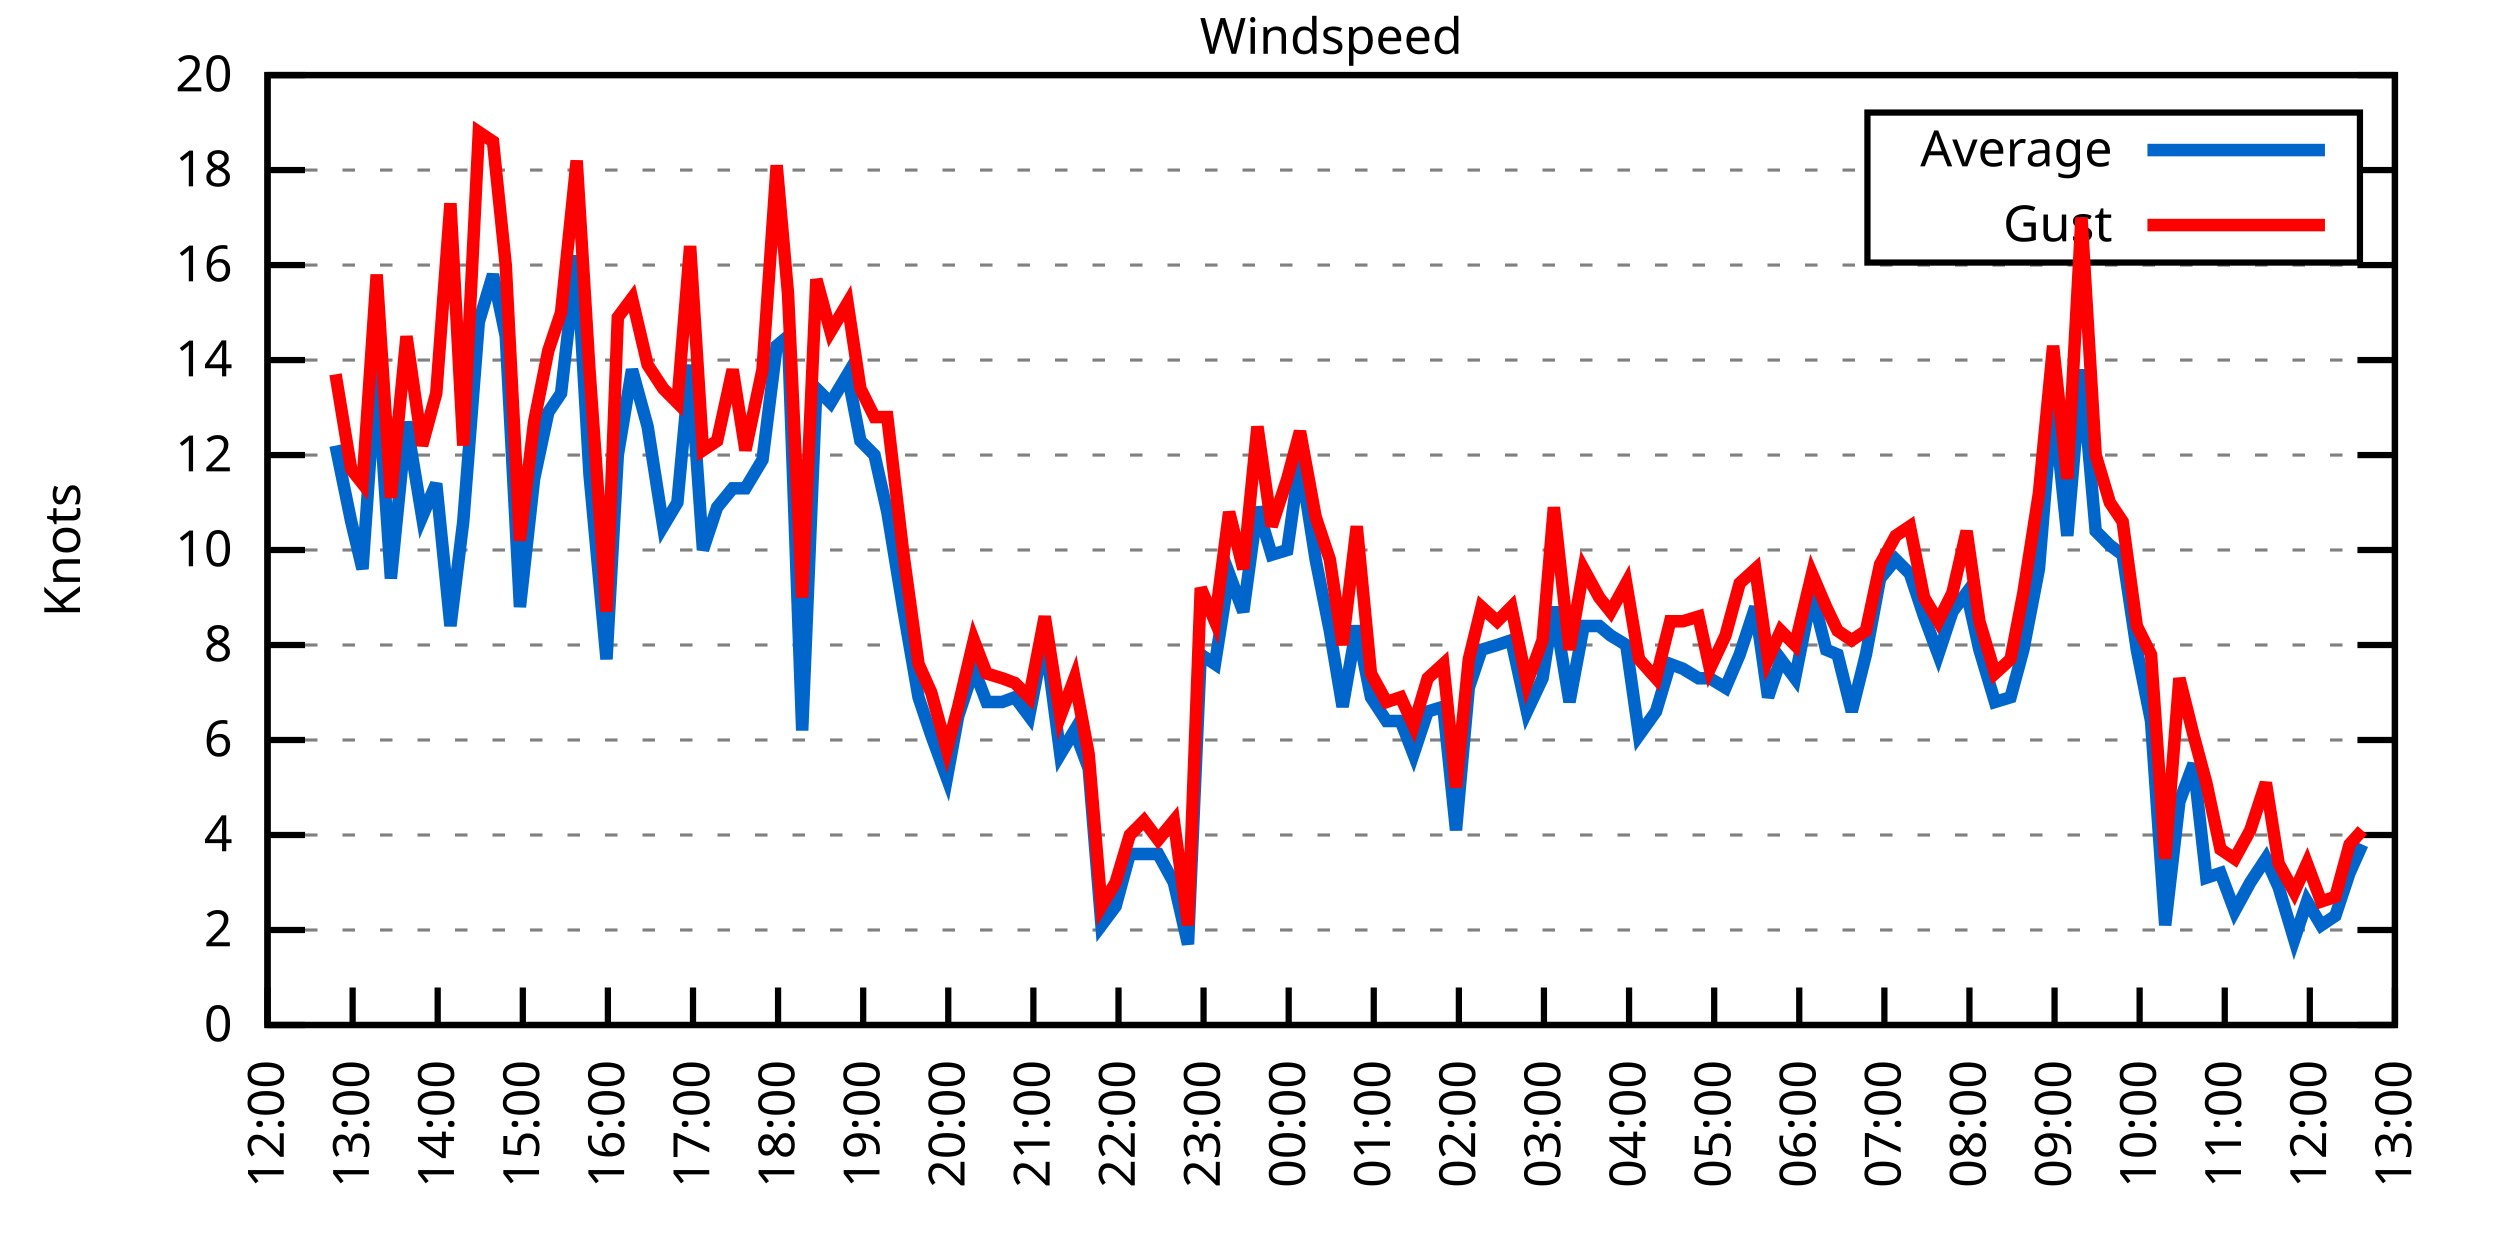
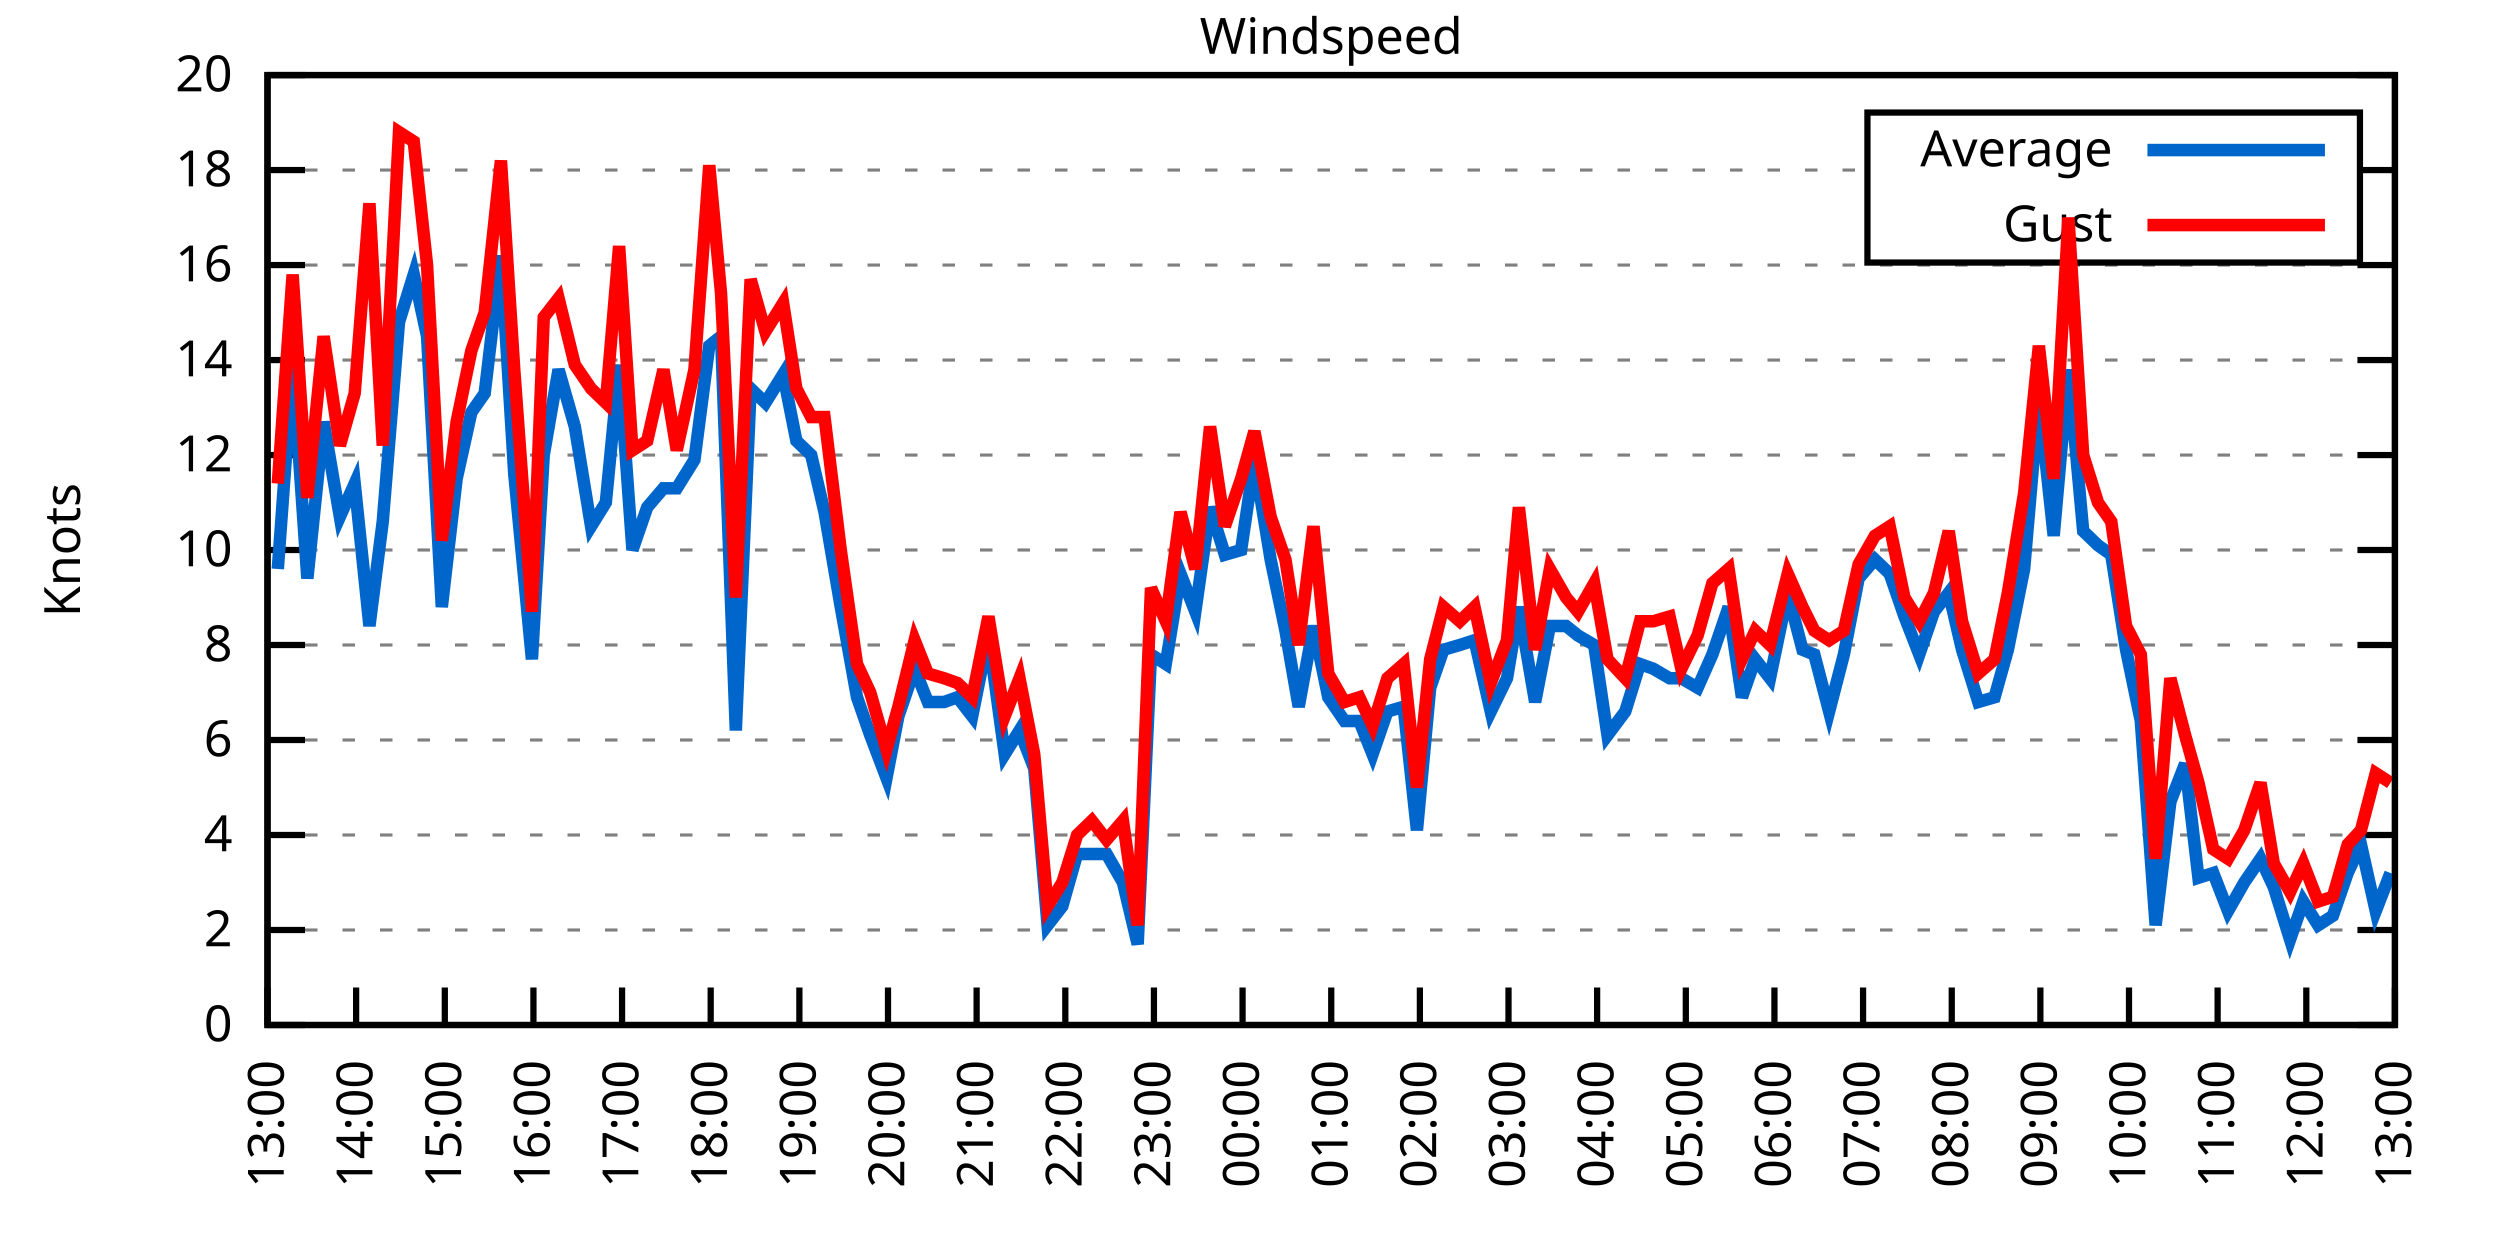
<svg xmlns="http://www.w3.org/2000/svg" xmlns:xlink="http://www.w3.org/1999/xlink" width="400" height="200" viewBox="0 0 400 200">
  <g id="gnuplot_canvas">
    <rect x="0" y="0" width="400" height="200" fill="none" />
    <defs>
      <circle id="gpDot" r="0.5" stroke-width="0.5" stroke="currentColor" />
      <path id="gpPt0" stroke-width="0.333" stroke="currentColor" d="M-1,0 h2 M0,-1 v2" />
      <path id="gpPt1" stroke-width="0.333" stroke="currentColor" d="M-1,-1 L1,1 M1,-1 L-1,1" />
      <path id="gpPt2" stroke-width="0.333" stroke="currentColor" d="M-1,0 L1,0 M0,-1 L0,1 M-1,-1 L1,1 M-1,1 L1,-1" />
      <rect id="gpPt3" stroke-width="0.333" stroke="currentColor" x="-1" y="-1" width="2" height="2" />
      <rect id="gpPt4" stroke-width="0.333" stroke="currentColor" fill="currentColor" x="-1" y="-1" width="2" height="2" />
      <circle id="gpPt5" stroke-width="0.333" stroke="currentColor" cx="0" cy="0" r="1" />
      <use xlink:href="#gpPt5" id="gpPt6" fill="currentColor" stroke="none" />
      <path id="gpPt7" stroke-width="0.333" stroke="currentColor" d="M0,-1.33 L-1.33,0.67 L1.33,0.67 z" />
      <use xlink:href="#gpPt7" id="gpPt8" fill="currentColor" stroke="none" />
      <use xlink:href="#gpPt7" id="gpPt9" stroke="currentColor" transform="rotate(180)" />
      <use xlink:href="#gpPt9" id="gpPt10" fill="currentColor" stroke="none" />
      <use xlink:href="#gpPt3" id="gpPt11" stroke="currentColor" transform="rotate(45)" />
      <use xlink:href="#gpPt11" id="gpPt12" fill="currentColor" stroke="none" />
      <path id="gpPt13" stroke-width="0.333" stroke="currentColor" d="M0,1.330 L1.265,0.411 L0.782,-1.067 L-0.782,-1.076 L-1.265,0.411 z" />
      <use xlink:href="#gpPt13" id="gpPt14" fill="currentColor" stroke="none" />
      <filter id="textbox" filterUnits="objectBoundingBox" x="0" y="0" height="1" width="1">
        <feFlood flood-color="white" flood-opacity="1" result="bgnd" />
        <feComposite in="SourceGraphic" in2="bgnd" operator="atop" />
      </filter>
      <filter id="greybox" filterUnits="objectBoundingBox" x="0" y="0" height="1" width="1">
        <feFlood flood-color="lightgrey" flood-opacity="1" result="grey" />
        <feComposite in="SourceGraphic" in2="grey" operator="atop" />
      </filter>
    </defs>
    <g fill="none" color="white" stroke="currentColor" stroke-width="1.00" stroke-linecap="butt" stroke-linejoin="miter">
</g>
    <g fill="none" color="black" stroke="currentColor" stroke-width="1.00" stroke-linecap="butt" stroke-linejoin="miter">
      <g stroke="none" shape-rendering="crispEdges">
        <polygon fill="rgb(255, 255, 255)" points="42.80,164.00 383.18,164.00 383.18,12.02 42.80,12.02 " />
      </g>
    </g>
    <g fill="none" color="black" stroke="currentColor" stroke-width="1.00" stroke-linecap="butt" stroke-linejoin="miter">
</g>
    <g fill="none" color="black" stroke="black" stroke-width="0.50" stroke-linecap="butt" stroke-linejoin="miter">
</g>
    <g fill="none" color="gray" stroke="currentColor" stroke-width="0.50" stroke-linecap="butt" stroke-linejoin="miter">
      <path stroke="gray" stroke-dasharray="2,4" class="gridline" d="M42.80,164.00 L383.19,164.00  " />
    </g>
    <g fill="none" color="gray" stroke="gray" stroke-width="1.00" stroke-linecap="butt" stroke-linejoin="miter">
</g>
    <g fill="none" color="black" stroke="currentColor" stroke-width="1.00" stroke-linecap="butt" stroke-linejoin="miter">
      <path stroke="black" d="M42.80,164.00 L48.80,164.00 M383.19,164.00 L377.19,164.00  " />
      <g transform="translate(37.20,166.60)" stroke="none" fill="black" font-family="Sans" font-size="8.00" text-anchor="end">
        <text>
          <tspan font-family="Sans"> 0</tspan>
        </text>
      </g>
    </g>
    <g fill="none" color="black" stroke="currentColor" stroke-width="1.00" stroke-linecap="butt" stroke-linejoin="miter">
</g>
    <g fill="none" color="black" stroke="black" stroke-width="0.50" stroke-linecap="butt" stroke-linejoin="miter">
</g>
    <g fill="none" color="gray" stroke="currentColor" stroke-width="0.50" stroke-linecap="butt" stroke-linejoin="miter">
      <path stroke="gray" stroke-dasharray="2,4" class="gridline" d="M42.80,148.80 L383.19,148.80  " />
    </g>
    <g fill="none" color="gray" stroke="gray" stroke-width="1.00" stroke-linecap="butt" stroke-linejoin="miter">
</g>
    <g fill="none" color="black" stroke="currentColor" stroke-width="1.00" stroke-linecap="butt" stroke-linejoin="miter">
      <path stroke="black" d="M42.80,148.80 L48.80,148.80 M383.19,148.80 L377.19,148.80  " />
      <g transform="translate(37.20,151.40)" stroke="none" fill="black" font-family="Sans" font-size="8.00" text-anchor="end">
        <text>
          <tspan font-family="Sans"> 2</tspan>
        </text>
      </g>
    </g>
    <g fill="none" color="black" stroke="currentColor" stroke-width="1.00" stroke-linecap="butt" stroke-linejoin="miter">
</g>
    <g fill="none" color="black" stroke="black" stroke-width="0.50" stroke-linecap="butt" stroke-linejoin="miter">
</g>
    <g fill="none" color="gray" stroke="currentColor" stroke-width="0.50" stroke-linecap="butt" stroke-linejoin="miter">
      <path stroke="gray" stroke-dasharray="2,4" class="gridline" d="M42.80,133.60 L383.19,133.60  " />
    </g>
    <g fill="none" color="gray" stroke="gray" stroke-width="1.00" stroke-linecap="butt" stroke-linejoin="miter">
</g>
    <g fill="none" color="black" stroke="currentColor" stroke-width="1.00" stroke-linecap="butt" stroke-linejoin="miter">
      <path stroke="black" d="M42.80,133.60 L48.80,133.60 M383.19,133.60 L377.19,133.60  " />
      <g transform="translate(37.20,136.20)" stroke="none" fill="black" font-family="Sans" font-size="8.00" text-anchor="end">
        <text>
          <tspan font-family="Sans"> 4</tspan>
        </text>
      </g>
    </g>
    <g fill="none" color="black" stroke="currentColor" stroke-width="1.00" stroke-linecap="butt" stroke-linejoin="miter">
</g>
    <g fill="none" color="black" stroke="black" stroke-width="0.50" stroke-linecap="butt" stroke-linejoin="miter">
</g>
    <g fill="none" color="gray" stroke="currentColor" stroke-width="0.50" stroke-linecap="butt" stroke-linejoin="miter">
      <path stroke="gray" stroke-dasharray="2,4" class="gridline" d="M42.80,118.40 L383.19,118.40  " />
    </g>
    <g fill="none" color="gray" stroke="gray" stroke-width="1.00" stroke-linecap="butt" stroke-linejoin="miter">
</g>
    <g fill="none" color="black" stroke="currentColor" stroke-width="1.00" stroke-linecap="butt" stroke-linejoin="miter">
      <path stroke="black" d="M42.80,118.40 L48.80,118.40 M383.19,118.40 L377.19,118.40  " />
      <g transform="translate(37.20,121.00)" stroke="none" fill="black" font-family="Sans" font-size="8.00" text-anchor="end">
        <text>
          <tspan font-family="Sans"> 6</tspan>
        </text>
      </g>
    </g>
    <g fill="none" color="black" stroke="currentColor" stroke-width="1.00" stroke-linecap="butt" stroke-linejoin="miter">
</g>
    <g fill="none" color="black" stroke="black" stroke-width="0.50" stroke-linecap="butt" stroke-linejoin="miter">
</g>
    <g fill="none" color="gray" stroke="currentColor" stroke-width="0.50" stroke-linecap="butt" stroke-linejoin="miter">
      <path stroke="gray" stroke-dasharray="2,4" class="gridline" d="M42.80,103.20 L383.19,103.20  " />
    </g>
    <g fill="none" color="gray" stroke="gray" stroke-width="1.00" stroke-linecap="butt" stroke-linejoin="miter">
</g>
    <g fill="none" color="black" stroke="currentColor" stroke-width="1.00" stroke-linecap="butt" stroke-linejoin="miter">
      <path stroke="black" d="M42.80,103.20 L48.80,103.20 M383.19,103.20 L377.19,103.20  " />
      <g transform="translate(37.20,105.80)" stroke="none" fill="black" font-family="Sans" font-size="8.00" text-anchor="end">
        <text>
          <tspan font-family="Sans"> 8</tspan>
        </text>
      </g>
    </g>
    <g fill="none" color="black" stroke="currentColor" stroke-width="1.00" stroke-linecap="butt" stroke-linejoin="miter">
</g>
    <g fill="none" color="black" stroke="black" stroke-width="0.50" stroke-linecap="butt" stroke-linejoin="miter">
</g>
    <g fill="none" color="gray" stroke="currentColor" stroke-width="0.50" stroke-linecap="butt" stroke-linejoin="miter">
      <path stroke="gray" stroke-dasharray="2,4" class="gridline" d="M42.80,88.00 L383.19,88.00  " />
    </g>
    <g fill="none" color="gray" stroke="gray" stroke-width="1.00" stroke-linecap="butt" stroke-linejoin="miter">
</g>
    <g fill="none" color="black" stroke="currentColor" stroke-width="1.00" stroke-linecap="butt" stroke-linejoin="miter">
      <path stroke="black" d="M42.80,88.00 L48.80,88.00 M383.19,88.00 L377.19,88.00  " />
      <g transform="translate(37.20,90.60)" stroke="none" fill="black" font-family="Sans" font-size="8.00" text-anchor="end">
        <text>
          <tspan font-family="Sans"> 10</tspan>
        </text>
      </g>
    </g>
    <g fill="none" color="black" stroke="currentColor" stroke-width="1.00" stroke-linecap="butt" stroke-linejoin="miter">
</g>
    <g fill="none" color="black" stroke="black" stroke-width="0.50" stroke-linecap="butt" stroke-linejoin="miter">
</g>
    <g fill="none" color="gray" stroke="currentColor" stroke-width="0.50" stroke-linecap="butt" stroke-linejoin="miter">
      <path stroke="gray" stroke-dasharray="2,4" class="gridline" d="M42.80,72.81 L383.19,72.81  " />
    </g>
    <g fill="none" color="gray" stroke="gray" stroke-width="1.00" stroke-linecap="butt" stroke-linejoin="miter">
</g>
    <g fill="none" color="black" stroke="currentColor" stroke-width="1.00" stroke-linecap="butt" stroke-linejoin="miter">
      <path stroke="black" d="M42.80,72.81 L48.80,72.81 M383.19,72.81 L377.19,72.81  " />
      <g transform="translate(37.20,75.41)" stroke="none" fill="black" font-family="Sans" font-size="8.00" text-anchor="end">
        <text>
          <tspan font-family="Sans"> 12</tspan>
        </text>
      </g>
    </g>
    <g fill="none" color="black" stroke="currentColor" stroke-width="1.00" stroke-linecap="butt" stroke-linejoin="miter">
</g>
    <g fill="none" color="black" stroke="black" stroke-width="0.50" stroke-linecap="butt" stroke-linejoin="miter">
</g>
    <g fill="none" color="gray" stroke="currentColor" stroke-width="0.50" stroke-linecap="butt" stroke-linejoin="miter">
      <path stroke="gray" stroke-dasharray="2,4" class="gridline" d="M42.80,57.61 L383.19,57.61  " />
    </g>
    <g fill="none" color="gray" stroke="gray" stroke-width="1.00" stroke-linecap="butt" stroke-linejoin="miter">
</g>
    <g fill="none" color="black" stroke="currentColor" stroke-width="1.00" stroke-linecap="butt" stroke-linejoin="miter">
      <path stroke="black" d="M42.80,57.61 L48.80,57.61 M383.19,57.61 L377.19,57.61  " />
      <g transform="translate(37.20,60.21)" stroke="none" fill="black" font-family="Sans" font-size="8.00" text-anchor="end">
        <text>
          <tspan font-family="Sans"> 14</tspan>
        </text>
      </g>
    </g>
    <g fill="none" color="black" stroke="currentColor" stroke-width="1.00" stroke-linecap="butt" stroke-linejoin="miter">
</g>
    <g fill="none" color="black" stroke="black" stroke-width="0.50" stroke-linecap="butt" stroke-linejoin="miter">
</g>
    <g fill="none" color="gray" stroke="currentColor" stroke-width="0.50" stroke-linecap="butt" stroke-linejoin="miter">
      <path stroke="gray" stroke-dasharray="2,4" class="gridline" d="M42.80,42.41 L383.19,42.41  " />
    </g>
    <g fill="none" color="gray" stroke="gray" stroke-width="1.00" stroke-linecap="butt" stroke-linejoin="miter">
</g>
    <g fill="none" color="black" stroke="currentColor" stroke-width="1.00" stroke-linecap="butt" stroke-linejoin="miter">
      <path stroke="black" d="M42.80,42.41 L48.80,42.41 M383.19,42.41 L377.19,42.41  " />
      <g transform="translate(37.20,45.01)" stroke="none" fill="black" font-family="Sans" font-size="8.00" text-anchor="end">
        <text>
          <tspan font-family="Sans"> 16</tspan>
        </text>
      </g>
    </g>
    <g fill="none" color="black" stroke="currentColor" stroke-width="1.00" stroke-linecap="butt" stroke-linejoin="miter">
</g>
    <g fill="none" color="black" stroke="black" stroke-width="0.50" stroke-linecap="butt" stroke-linejoin="miter">
</g>
    <g fill="none" color="gray" stroke="currentColor" stroke-width="0.50" stroke-linecap="butt" stroke-linejoin="miter">
      <path stroke="gray" stroke-dasharray="2,4" class="gridline" d="M42.80,27.21 L298.79,27.21 M377.59,27.21 L383.19,27.21  " />
    </g>
    <g fill="none" color="gray" stroke="gray" stroke-width="1.00" stroke-linecap="butt" stroke-linejoin="miter">
</g>
    <g fill="none" color="black" stroke="currentColor" stroke-width="1.00" stroke-linecap="butt" stroke-linejoin="miter">
      <path stroke="black" d="M42.80,27.21 L48.80,27.21 M383.19,27.21 L377.19,27.21  " />
      <g transform="translate(37.20,29.81)" stroke="none" fill="black" font-family="Sans" font-size="8.00" text-anchor="end">
        <text>
          <tspan font-family="Sans"> 18</tspan>
        </text>
      </g>
    </g>
    <g fill="none" color="black" stroke="currentColor" stroke-width="1.00" stroke-linecap="butt" stroke-linejoin="miter">
</g>
    <g fill="none" color="black" stroke="black" stroke-width="0.50" stroke-linecap="butt" stroke-linejoin="miter">
</g>
    <g fill="none" color="gray" stroke="currentColor" stroke-width="0.50" stroke-linecap="butt" stroke-linejoin="miter">
      <path stroke="gray" stroke-dasharray="2,4" class="gridline" d="M42.80,12.01 L383.19,12.01  " />
    </g>
    <g fill="none" color="gray" stroke="gray" stroke-width="1.00" stroke-linecap="butt" stroke-linejoin="miter">
</g>
    <g fill="none" color="black" stroke="currentColor" stroke-width="1.00" stroke-linecap="butt" stroke-linejoin="miter">
      <path stroke="black" d="M42.80,12.01 L48.80,12.01 M383.19,12.01 L377.19,12.01  " />
      <g transform="translate(37.20,14.61)" stroke="none" fill="black" font-family="Sans" font-size="8.00" text-anchor="end">
        <text>
          <tspan font-family="Sans"> 20</tspan>
        </text>
      </g>
    </g>
    <g fill="none" color="black" stroke="currentColor" stroke-width="1.00" stroke-linecap="butt" stroke-linejoin="miter">
      <path stroke="black" d="M42.80,164.00 L42.80,158.00  " />
      <g transform="translate(45.40,169.60) rotate(270.00)" stroke="none" fill="black" font-family="Sans" font-size="8.00" text-anchor="end">
        <text>
-           <tspan font-family="Sans">12:00</tspan>
-         </text>
-       </g>
-     </g>
-     <g fill="none" color="black" stroke="currentColor" stroke-width="1.00" stroke-linecap="butt" stroke-linejoin="miter">
-       <path stroke="black" d="M56.42,164.00 L56.42,158.00  " />
-       <g transform="translate(59.02,169.60) rotate(270.00)" stroke="none" fill="black" font-family="Sans" font-size="8.00" text-anchor="end">
-         <text>
          <tspan font-family="Sans">13:00</tspan>
        </text>
      </g>
    </g>
    <g fill="none" color="black" stroke="currentColor" stroke-width="1.00" stroke-linecap="butt" stroke-linejoin="miter">
-       <path stroke="black" d="M70.03,164.00 L70.03,158.00  " />
-       <g transform="translate(72.63,169.60) rotate(270.00)" stroke="none" fill="black" font-family="Sans" font-size="8.00" text-anchor="end">
+       <path stroke="black" d="M56.98,164.00 L56.98,158.00  " />
+       <g transform="translate(59.58,169.60) rotate(270.00)" stroke="none" fill="black" font-family="Sans" font-size="8.00" text-anchor="end">
        <text>
          <tspan font-family="Sans">14:00</tspan>
        </text>
      </g>
    </g>
    <g fill="none" color="black" stroke="currentColor" stroke-width="1.00" stroke-linecap="butt" stroke-linejoin="miter">
-       <path stroke="black" d="M83.65,164.00 L83.65,158.00  " />
-       <g transform="translate(86.25,169.60) rotate(270.00)" stroke="none" fill="black" font-family="Sans" font-size="8.00" text-anchor="end">
+       <path stroke="black" d="M71.17,164.00 L71.17,158.00  " />
+       <g transform="translate(73.77,169.60) rotate(270.00)" stroke="none" fill="black" font-family="Sans" font-size="8.00" text-anchor="end">
        <text>
          <tspan font-family="Sans">15:00</tspan>
        </text>
      </g>
    </g>
    <g fill="none" color="black" stroke="currentColor" stroke-width="1.00" stroke-linecap="butt" stroke-linejoin="miter">
-       <path stroke="black" d="M97.26,164.00 L97.26,158.00  " />
-       <g transform="translate(99.86,169.60) rotate(270.00)" stroke="none" fill="black" font-family="Sans" font-size="8.00" text-anchor="end">
+       <path stroke="black" d="M85.35,164.00 L85.35,158.00  " />
+       <g transform="translate(87.95,169.60) rotate(270.00)" stroke="none" fill="black" font-family="Sans" font-size="8.00" text-anchor="end">
        <text>
          <tspan font-family="Sans">16:00</tspan>
        </text>
      </g>
    </g>
    <g fill="none" color="black" stroke="currentColor" stroke-width="1.00" stroke-linecap="butt" stroke-linejoin="miter">
-       <path stroke="black" d="M110.88,164.00 L110.88,158.00  " />
-       <g transform="translate(113.48,169.60) rotate(270.00)" stroke="none" fill="black" font-family="Sans" font-size="8.00" text-anchor="end">
+       <path stroke="black" d="M99.53,164.00 L99.53,158.00  " />
+       <g transform="translate(102.13,169.60) rotate(270.00)" stroke="none" fill="black" font-family="Sans" font-size="8.00" text-anchor="end">
        <text>
          <tspan font-family="Sans">17:00</tspan>
        </text>
      </g>
    </g>
    <g fill="none" color="black" stroke="currentColor" stroke-width="1.00" stroke-linecap="butt" stroke-linejoin="miter">
-       <path stroke="black" d="M124.49,164.00 L124.49,158.00  " />
-       <g transform="translate(127.09,169.60) rotate(270.00)" stroke="none" fill="black" font-family="Sans" font-size="8.00" text-anchor="end">
+       <path stroke="black" d="M113.71,164.00 L113.71,158.00  " />
+       <g transform="translate(116.31,169.60) rotate(270.00)" stroke="none" fill="black" font-family="Sans" font-size="8.00" text-anchor="end">
        <text>
          <tspan font-family="Sans">18:00</tspan>
        </text>
      </g>
    </g>
    <g fill="none" color="black" stroke="currentColor" stroke-width="1.00" stroke-linecap="butt" stroke-linejoin="miter">
-       <path stroke="black" d="M138.11,164.00 L138.11,158.00  " />
-       <g transform="translate(140.71,169.60) rotate(270.00)" stroke="none" fill="black" font-family="Sans" font-size="8.00" text-anchor="end">
+       <path stroke="black" d="M127.90,164.00 L127.90,158.00  " />
+       <g transform="translate(130.50,169.60) rotate(270.00)" stroke="none" fill="black" font-family="Sans" font-size="8.00" text-anchor="end">
        <text>
          <tspan font-family="Sans">19:00</tspan>
        </text>
      </g>
    </g>
    <g fill="none" color="black" stroke="currentColor" stroke-width="1.00" stroke-linecap="butt" stroke-linejoin="miter">
-       <path stroke="black" d="M151.72,164.00 L151.72,158.00  " />
-       <g transform="translate(154.32,169.60) rotate(270.00)" stroke="none" fill="black" font-family="Sans" font-size="8.00" text-anchor="end">
+       <path stroke="black" d="M142.08,164.00 L142.08,158.00  " />
+       <g transform="translate(144.68,169.60) rotate(270.00)" stroke="none" fill="black" font-family="Sans" font-size="8.00" text-anchor="end">
        <text>
          <tspan font-family="Sans">20:00</tspan>
        </text>
      </g>
    </g>
    <g fill="none" color="black" stroke="currentColor" stroke-width="1.00" stroke-linecap="butt" stroke-linejoin="miter">
-       <path stroke="black" d="M165.34,164.00 L165.34,158.00  " />
-       <g transform="translate(167.94,169.60) rotate(270.00)" stroke="none" fill="black" font-family="Sans" font-size="8.00" text-anchor="end">
+       <path stroke="black" d="M156.26,164.00 L156.26,158.00  " />
+       <g transform="translate(158.86,169.60) rotate(270.00)" stroke="none" fill="black" font-family="Sans" font-size="8.00" text-anchor="end">
        <text>
          <tspan font-family="Sans">21:00</tspan>
        </text>
      </g>
    </g>
    <g fill="none" color="black" stroke="currentColor" stroke-width="1.00" stroke-linecap="butt" stroke-linejoin="miter">
-       <path stroke="black" d="M178.96,164.00 L178.96,158.00  " />
-       <g transform="translate(181.56,169.60) rotate(270.00)" stroke="none" fill="black" font-family="Sans" font-size="8.00" text-anchor="end">
+       <path stroke="black" d="M170.45,164.00 L170.45,158.00  " />
+       <g transform="translate(173.05,169.60) rotate(270.00)" stroke="none" fill="black" font-family="Sans" font-size="8.00" text-anchor="end">
        <text>
          <tspan font-family="Sans">22:00</tspan>
        </text>
      </g>
    </g>
    <g fill="none" color="black" stroke="currentColor" stroke-width="1.00" stroke-linecap="butt" stroke-linejoin="miter">
-       <path stroke="black" d="M192.57,164.00 L192.57,158.00  " />
-       <g transform="translate(195.17,169.60) rotate(270.00)" stroke="none" fill="black" font-family="Sans" font-size="8.00" text-anchor="end">
+       <path stroke="black" d="M184.63,164.00 L184.63,158.00  " />
+       <g transform="translate(187.23,169.60) rotate(270.00)" stroke="none" fill="black" font-family="Sans" font-size="8.00" text-anchor="end">
        <text>
          <tspan font-family="Sans">23:00</tspan>
        </text>
      </g>
    </g>
    <g fill="none" color="black" stroke="currentColor" stroke-width="1.00" stroke-linecap="butt" stroke-linejoin="miter">
-       <path stroke="black" d="M206.19,164.00 L206.19,158.00  " />
-       <g transform="translate(208.79,169.60) rotate(270.00)" stroke="none" fill="black" font-family="Sans" font-size="8.00" text-anchor="end">
+       <path stroke="black" d="M198.81,164.00 L198.81,158.00  " />
+       <g transform="translate(201.41,169.60) rotate(270.00)" stroke="none" fill="black" font-family="Sans" font-size="8.00" text-anchor="end">
        <text>
          <tspan font-family="Sans">00:00</tspan>
        </text>
      </g>
    </g>
    <g fill="none" color="black" stroke="currentColor" stroke-width="1.00" stroke-linecap="butt" stroke-linejoin="miter">
-       <path stroke="black" d="M219.80,164.00 L219.80,158.00  " />
-       <g transform="translate(222.40,169.60) rotate(270.00)" stroke="none" fill="black" font-family="Sans" font-size="8.00" text-anchor="end">
+       <path stroke="black" d="M213.00,164.00 L213.00,158.00  " />
+       <g transform="translate(215.60,169.60) rotate(270.00)" stroke="none" fill="black" font-family="Sans" font-size="8.00" text-anchor="end">
        <text>
          <tspan font-family="Sans">01:00</tspan>
        </text>
      </g>
    </g>
    <g fill="none" color="black" stroke="currentColor" stroke-width="1.00" stroke-linecap="butt" stroke-linejoin="miter">
-       <path stroke="black" d="M233.42,164.00 L233.42,158.00  " />
-       <g transform="translate(236.02,169.60) rotate(270.00)" stroke="none" fill="black" font-family="Sans" font-size="8.00" text-anchor="end">
+       <path stroke="black" d="M227.18,164.00 L227.18,158.00  " />
+       <g transform="translate(229.78,169.60) rotate(270.00)" stroke="none" fill="black" font-family="Sans" font-size="8.00" text-anchor="end">
        <text>
          <tspan font-family="Sans">02:00</tspan>
        </text>
      </g>
    </g>
    <g fill="none" color="black" stroke="currentColor" stroke-width="1.00" stroke-linecap="butt" stroke-linejoin="miter">
-       <path stroke="black" d="M247.03,164.00 L247.03,158.00  " />
-       <g transform="translate(249.63,169.60) rotate(270.00)" stroke="none" fill="black" font-family="Sans" font-size="8.00" text-anchor="end">
+       <path stroke="black" d="M241.36,164.00 L241.36,158.00  " />
+       <g transform="translate(243.96,169.60) rotate(270.00)" stroke="none" fill="black" font-family="Sans" font-size="8.00" text-anchor="end">
        <text>
          <tspan font-family="Sans">03:00</tspan>
        </text>
      </g>
    </g>
    <g fill="none" color="black" stroke="currentColor" stroke-width="1.00" stroke-linecap="butt" stroke-linejoin="miter">
-       <path stroke="black" d="M260.65,164.00 L260.65,158.00  " />
-       <g transform="translate(263.25,169.60) rotate(270.00)" stroke="none" fill="black" font-family="Sans" font-size="8.00" text-anchor="end">
+       <path stroke="black" d="M255.54,164.00 L255.54,158.00  " />
+       <g transform="translate(258.14,169.60) rotate(270.00)" stroke="none" fill="black" font-family="Sans" font-size="8.00" text-anchor="end">
        <text>
          <tspan font-family="Sans">04:00</tspan>
        </text>
      </g>
    </g>
    <g fill="none" color="black" stroke="currentColor" stroke-width="1.00" stroke-linecap="butt" stroke-linejoin="miter">
-       <path stroke="black" d="M274.27,164.00 L274.27,158.00  " />
-       <g transform="translate(276.87,169.60) rotate(270.00)" stroke="none" fill="black" font-family="Sans" font-size="8.00" text-anchor="end">
+       <path stroke="black" d="M269.73,164.00 L269.73,158.00  " />
+       <g transform="translate(272.33,169.60) rotate(270.00)" stroke="none" fill="black" font-family="Sans" font-size="8.00" text-anchor="end">
        <text>
          <tspan font-family="Sans">05:00</tspan>
        </text>
      </g>
    </g>
    <g fill="none" color="black" stroke="currentColor" stroke-width="1.00" stroke-linecap="butt" stroke-linejoin="miter">
-       <path stroke="black" d="M287.88,164.00 L287.88,158.00  " />
-       <g transform="translate(290.48,169.60) rotate(270.00)" stroke="none" fill="black" font-family="Sans" font-size="8.00" text-anchor="end">
+       <path stroke="black" d="M283.91,164.00 L283.91,158.00  " />
+       <g transform="translate(286.51,169.60) rotate(270.00)" stroke="none" fill="black" font-family="Sans" font-size="8.00" text-anchor="end">
        <text>
          <tspan font-family="Sans">06:00</tspan>
        </text>
      </g>
    </g>
    <g fill="none" color="black" stroke="currentColor" stroke-width="1.00" stroke-linecap="butt" stroke-linejoin="miter">
-       <path stroke="black" d="M301.50,164.00 L301.50,158.00  " />
-       <g transform="translate(304.10,169.60) rotate(270.00)" stroke="none" fill="black" font-family="Sans" font-size="8.00" text-anchor="end">
+       <path stroke="black" d="M298.09,164.00 L298.09,158.00  " />
+       <g transform="translate(300.69,169.60) rotate(270.00)" stroke="none" fill="black" font-family="Sans" font-size="8.00" text-anchor="end">
        <text>
          <tspan font-family="Sans">07:00</tspan>
        </text>
      </g>
    </g>
    <g fill="none" color="black" stroke="currentColor" stroke-width="1.00" stroke-linecap="butt" stroke-linejoin="miter">
-       <path stroke="black" d="M315.11,164.00 L315.11,158.00  " />
-       <g transform="translate(317.71,169.60) rotate(270.00)" stroke="none" fill="black" font-family="Sans" font-size="8.00" text-anchor="end">
+       <path stroke="black" d="M312.28,164.00 L312.28,158.00  " />
+       <g transform="translate(314.88,169.60) rotate(270.00)" stroke="none" fill="black" font-family="Sans" font-size="8.00" text-anchor="end">
        <text>
          <tspan font-family="Sans">08:00</tspan>
        </text>
      </g>
    </g>
    <g fill="none" color="black" stroke="currentColor" stroke-width="1.00" stroke-linecap="butt" stroke-linejoin="miter">
-       <path stroke="black" d="M328.73,164.00 L328.73,158.00  " />
-       <g transform="translate(331.33,169.60) rotate(270.00)" stroke="none" fill="black" font-family="Sans" font-size="8.00" text-anchor="end">
+       <path stroke="black" d="M326.46,164.00 L326.46,158.00  " />
+       <g transform="translate(329.06,169.60) rotate(270.00)" stroke="none" fill="black" font-family="Sans" font-size="8.00" text-anchor="end">
        <text>
          <tspan font-family="Sans">09:00</tspan>
        </text>
      </g>
    </g>
    <g fill="none" color="black" stroke="currentColor" stroke-width="1.00" stroke-linecap="butt" stroke-linejoin="miter">
-       <path stroke="black" d="M342.34,164.00 L342.34,158.00  " />
-       <g transform="translate(344.94,169.60) rotate(270.00)" stroke="none" fill="black" font-family="Sans" font-size="8.00" text-anchor="end">
+       <path stroke="black" d="M340.64,164.00 L340.64,158.00  " />
+       <g transform="translate(343.24,169.60) rotate(270.00)" stroke="none" fill="black" font-family="Sans" font-size="8.00" text-anchor="end">
        <text>
          <tspan font-family="Sans">10:00</tspan>
        </text>
      </g>
    </g>
    <g fill="none" color="black" stroke="currentColor" stroke-width="1.00" stroke-linecap="butt" stroke-linejoin="miter">
-       <path stroke="black" d="M355.96,164.00 L355.96,158.00  " />
-       <g transform="translate(358.56,169.60) rotate(270.00)" stroke="none" fill="black" font-family="Sans" font-size="8.00" text-anchor="end">
+       <path stroke="black" d="M354.82,164.00 L354.82,158.00  " />
+       <g transform="translate(357.42,169.60) rotate(270.00)" stroke="none" fill="black" font-family="Sans" font-size="8.00" text-anchor="end">
        <text>
          <tspan font-family="Sans">11:00</tspan>
        </text>
      </g>
    </g>
    <g fill="none" color="black" stroke="currentColor" stroke-width="1.00" stroke-linecap="butt" stroke-linejoin="miter">
-       <path stroke="black" d="M369.57,164.00 L369.57,158.00  " />
-       <g transform="translate(372.17,169.60) rotate(270.00)" stroke="none" fill="black" font-family="Sans" font-size="8.00" text-anchor="end">
+       <path stroke="black" d="M369.01,164.00 L369.01,158.00  " />
+       <g transform="translate(371.61,169.60) rotate(270.00)" stroke="none" fill="black" font-family="Sans" font-size="8.00" text-anchor="end">
        <text>
          <tspan font-family="Sans">12:00</tspan>
        </text>
      </g>
    </g>
    <g fill="none" color="black" stroke="currentColor" stroke-width="1.00" stroke-linecap="butt" stroke-linejoin="miter">
      <path stroke="black" d="M383.19,164.00 L383.19,158.00  " />
      <g transform="translate(385.79,169.60) rotate(270.00)" stroke="none" fill="black" font-family="Sans" font-size="8.00" text-anchor="end">
        <text>
          <tspan font-family="Sans">13:00</tspan>
        </text>
      </g>
    </g>
    <g fill="none" color="black" stroke="currentColor" stroke-width="1.00" stroke-linecap="butt" stroke-linejoin="miter">
</g>
    <g fill="none" color="black" stroke="currentColor" stroke-width="1.00" stroke-linecap="butt" stroke-linejoin="miter">
      <path stroke="black" d="M42.80,12.01 L42.80,164.00 L383.19,164.00 L383.19,12.01 L42.80,12.01 Z  " />
    </g>
    <g fill="none" color="black" stroke="currentColor" stroke-width="1.00" stroke-linecap="butt" stroke-linejoin="miter">
</g>
    <g fill="none" color="black" stroke="currentColor" stroke-width="1.00" stroke-linecap="butt" stroke-linejoin="miter">
      <path stroke="black" d="M298.79,42.01 L298.79,18.01 L377.59,18.01 L377.59,42.01 L298.79,42.01 Z  " />
    </g>
    <g id="Windspeed_plot_1">
      <g fill="none" color="white" stroke="black" stroke-width="2.00" stroke-linecap="butt" stroke-linejoin="miter">
</g>
      <g fill="none" color="black" stroke="currentColor" stroke-width="2.00" stroke-linecap="butt" stroke-linejoin="miter">
        <g transform="translate(337.99,26.61)" stroke="none" fill="black" font-family="Sans" font-size="8.00" text-anchor="end">
          <text>
            <tspan font-family="Sans">Average</tspan>
          </text>
        </g>
      </g>
      <g fill="none" color="black" stroke="currentColor" stroke-width="2.00" stroke-linecap="butt" stroke-linejoin="miter">
-         <path stroke="rgb(  0, 102, 204)" d="M343.59,24.01 L371.99,24.01 M53.69,71.29 L56.19,83.45 L58.00,91.04 L60.27,58.37 L62.54,92.56 L65.04,67.49   L67.54,82.69 L69.80,77.37 L72.07,100.16 L74.12,83.45 L76.61,51.53 L78.88,43.93 L80.92,53.81 L83.19,97.12   L85.46,76.61 L87.73,65.97 L89.77,62.93 L92.27,40.89 L94.31,75.85 L97.04,105.48 L98.85,72.81 L101.12,59.13   L103.62,68.25 L106.11,84.21 L108.38,80.41 L110.42,58.37 L112.47,88.00 L114.74,81.17 L117.23,78.13 L119.27,78.13   L122.00,73.57 L124.27,55.33 L126.08,53.81 L128.35,116.88 L130.62,62.17 L132.89,64.45 L135.61,59.89 L137.66,70.53   L139.92,72.81 L141.97,81.93 L144.46,97.12 L146.96,111.56 L149.00,117.64 L151.50,124.48 L153.31,114.60 L155.81,107.00   L157.85,112.32 L160.35,112.32 L162.39,111.56 L164.66,114.60 L167.16,101.68 L169.65,120.68 L171.92,116.88 L174.19,122.96   L176.23,148.04 L178.50,145.00 L180.77,136.64 L183.04,136.64 L185.31,136.64 L187.81,141.20 L190.08,151.08 L192.12,104.72   L194.39,106.24 L196.66,91.80 L198.93,97.88 L201.19,81.17 L203.46,88.76 L205.96,88.00 L208.00,73.57 L210.50,89.52   L212.77,100.92 L214.81,113.08 L217.08,100.16 L219.35,111.56 L221.85,115.36 L224.11,115.36 L226.16,120.68 L228.43,113.84   L230.92,113.08 L232.96,132.84 L235.01,110.04 L237.05,103.96 L239.55,103.20 L241.81,102.44 L244.31,113.84 L246.81,108.52   L248.62,97.12 L251.12,112.32 L253.39,100.16 L255.88,100.16 L257.70,101.68 L260.20,103.20 L262.24,117.64 L264.96,113.84   L267.23,106.24 L269.27,107.00 L271.77,108.52 L273.58,108.52 L276.08,110.04 L278.35,104.72 L280.85,97.12 L282.89,111.56   L284.93,105.48 L287.20,108.52 L289.92,94.84 L292.19,103.96 L294.01,104.72 L296.28,113.84 L298.55,104.72 L300.82,92.56   L303.31,89.52 L305.58,91.80 L307.85,98.64 L310.12,104.72 L312.39,97.88 L314.66,94.84 L316.70,103.96 L319.20,112.32   L321.69,111.56 L323.74,103.96 L326.23,91.04 L328.50,63.69 L330.77,85.73 L333.04,59.13 L335.31,84.97 L337.58,87.25   L339.62,88.76 L341.89,103.96 L344.16,115.36 L346.43,148.04 L348.70,128.28 L350.97,122.20 L353.01,140.44 L355.28,139.68   L357.55,145.76 L360.04,141.20 L362.54,137.40 L364.58,141.96 L367.08,150.32 L369.12,144.24 L371.39,148.04 L373.66,146.52   L375.93,139.68 L377.97,135.12  " />
+         <path stroke="rgb(  0, 102, 204)" d="M343.59,24.01 L371.99,24.01 M44.45,91.04 L46.82,58.37 L49.18,92.56 L51.78,67.49 L54.38,82.69 L56.75,77.37   L59.11,100.16 L61.24,83.45 L63.84,51.53 L66.20,43.93 L68.33,53.81 L70.69,97.12 L73.06,76.61 L75.42,65.97   L77.55,62.93 L80.15,40.89 L82.28,75.85 L85.11,105.48 L87.00,72.81 L89.37,59.13 L91.97,68.25 L94.57,84.21   L96.93,80.41 L99.06,58.37 L101.19,88.00 L103.55,81.17 L106.15,78.13 L108.28,78.13 L111.11,73.57 L113.48,55.33   L115.37,53.81 L117.73,116.88 L120.10,62.17 L122.46,64.45 L125.30,59.89 L127.42,70.53 L129.79,72.81 L131.92,81.93   L134.52,97.12 L137.12,111.56 L139.24,117.64 L141.84,124.48 L143.74,114.60 L146.34,107.00 L148.46,112.32 L151.06,112.32   L153.19,111.56 L155.55,114.60 L158.15,101.68 L160.75,120.68 L163.12,116.88 L165.48,122.96 L167.61,148.04 L169.97,145.00   L172.34,136.64 L174.70,136.64 L177.06,136.64 L179.67,141.20 L182.03,151.08 L184.16,104.72 L186.52,106.24 L188.88,91.80   L191.25,97.88 L193.61,81.17 L195.98,88.76 L198.58,88.00 L200.70,73.57 L203.30,89.52 L205.67,100.92 L207.79,113.08   L210.16,100.16 L212.52,111.56 L215.12,115.36 L217.49,115.36 L219.61,120.68 L221.98,113.84 L224.58,113.08 L226.71,132.84   L228.83,110.04 L230.96,103.96 L233.56,103.20 L235.92,102.44 L238.52,113.84 L241.12,108.52 L243.02,97.12 L245.62,112.32   L247.98,100.16 L250.58,100.16 L252.47,101.68 L255.07,103.20 L257.20,117.64 L260.04,113.84 L262.40,106.24 L264.53,107.00   L267.13,108.52 L269.02,108.52 L271.62,110.04 L273.98,104.72 L276.58,97.12 L278.71,111.56 L280.84,105.48 L283.20,108.52   L286.04,94.84 L288.40,103.96 L290.29,104.72 L292.66,113.84 L295.02,104.72 L297.38,92.56 L299.98,89.52 L302.35,91.80   L304.71,98.64 L307.08,104.72 L309.44,97.88 L311.80,94.84 L313.93,103.96 L316.53,112.32 L319.13,111.56 L321.26,103.96   L323.86,91.04 L326.22,63.69 L328.59,85.73 L330.95,59.13 L333.31,84.97 L335.68,87.25 L337.80,88.76 L340.17,103.96   L342.53,115.36 L344.90,148.04 L347.26,128.28 L349.62,122.20 L351.75,140.44 L354.12,139.68 L356.48,145.76 L359.08,141.20   L361.68,137.40 L363.81,141.96 L366.41,150.32 L368.53,144.24 L370.90,148.04 L373.26,146.52 L375.63,139.68 L377.75,135.12   L380.12,145.76 L382.48,139.68  " />
      </g>
    </g>
    <g id="Windspeed_plot_2">
      <g fill="none" color="black" stroke="currentColor" stroke-width="2.00" stroke-linecap="butt" stroke-linejoin="miter">
        <g transform="translate(337.99,38.61)" stroke="none" fill="black" font-family="Sans" font-size="8.00" text-anchor="end">
          <text>
            <tspan font-family="Sans">Gust</tspan>
          </text>
        </g>
      </g>
      <g fill="none" color="black" stroke="currentColor" stroke-width="2.00" stroke-linecap="butt" stroke-linejoin="miter">
-         <path stroke="rgb(255,   0,   0)" d="M343.59,36.01 L371.99,36.01 M53.69,59.89 L56.19,75.09 L58.00,77.37 L60.27,43.93 L62.54,79.65 L65.04,53.81   L67.54,71.29 L69.80,62.93 L72.07,32.53 L74.12,71.29 L76.61,21.13 L78.88,22.65 L80.92,42.41 L83.19,86.49   L85.46,67.49 L87.73,56.09 L89.77,50.01 L92.27,25.69 L94.31,59.13 L97.04,97.88 L98.85,50.77 L101.12,47.73   L103.62,58.37 L106.11,62.17 L108.38,64.45 L110.42,39.37 L112.47,72.05 L114.74,70.53 L117.23,59.13 L119.27,72.05   L122.00,59.13 L124.27,26.45 L126.08,46.97 L128.35,95.60 L130.62,44.69 L132.89,53.05 L135.61,48.49 L137.66,62.17   L139.92,66.73 L141.97,66.73 L144.46,88.00 L146.96,106.24 L149.00,110.80 L151.50,119.92 L153.31,113.08 L155.81,102.44   L157.85,107.76 L160.35,108.52 L162.39,109.28 L164.66,111.56 L167.16,98.64 L169.65,114.60 L171.92,108.52 L174.19,120.68   L176.23,145.00 L178.50,141.20 L180.77,133.60 L183.04,131.32 L185.31,134.36 L187.81,131.32 L190.08,148.04 L192.12,94.08   L194.39,99.40 L196.66,81.93 L198.93,91.04 L201.19,68.25 L203.46,84.21 L205.96,76.61 L208.00,69.01 L210.50,82.69   L212.77,89.52 L214.81,103.20 L217.08,84.21 L219.35,107.76 L221.85,112.32 L224.11,111.56 L226.16,116.12 L228.43,108.52   L230.92,106.24 L232.96,126.00 L235.01,105.48 L237.05,97.12 L239.55,99.40 L241.81,97.12 L244.31,109.28 L246.81,102.44   L248.62,81.17 L251.12,103.96 L253.39,91.04 L255.88,95.60 L257.70,97.88 L260.20,93.32 L262.24,105.48 L264.96,108.52   L267.23,99.40 L269.27,99.40 L271.77,98.64 L273.58,107.00 L276.08,101.68 L278.35,93.32 L280.85,91.04 L282.89,105.48   L284.93,100.92 L287.20,103.20 L289.92,91.80 L292.19,97.12 L294.01,100.92 L296.28,102.44 L298.55,100.92 L300.82,90.28   L303.31,85.73 L305.58,84.21 L307.85,95.60 L310.12,99.40 L312.39,94.84 L314.66,84.97 L316.70,99.40 L319.20,107.76   L321.69,105.48 L323.74,94.84 L326.23,78.89 L328.50,55.33 L330.77,76.61 L333.04,34.81 L335.31,72.81 L337.58,80.41   L339.62,83.45 L341.89,100.16 L344.16,104.72 L346.43,137.40 L348.70,108.52 L350.97,117.64 L353.01,125.24 L355.28,135.88   L357.55,137.40 L360.04,132.84 L362.54,125.24 L364.58,138.16 L367.08,142.72 L369.12,138.16 L371.39,144.24 L373.66,143.48   L375.93,135.12 L377.97,132.84  " />
+         <path stroke="rgb(255,   0,   0)" d="M343.59,36.01 L371.99,36.01 M44.45,77.37 L46.82,43.93 L49.18,79.65 L51.78,53.81 L54.38,71.29 L56.75,62.93   L59.11,32.53 L61.24,71.29 L63.84,21.13 L66.20,22.65 L68.33,42.41 L70.69,86.49 L73.06,67.49 L75.42,56.09   L77.55,50.01 L80.15,25.69 L82.28,59.13 L85.11,97.88 L87.00,50.77 L89.37,47.73 L91.97,58.37 L94.57,62.17   L96.93,64.45 L99.06,39.37 L101.19,72.05 L103.55,70.53 L106.15,59.13 L108.28,72.05 L111.11,59.13 L113.48,26.45   L115.37,46.97 L117.73,95.60 L120.10,44.69 L122.46,53.05 L125.30,48.49 L127.42,62.17 L129.79,66.73 L131.92,66.73   L134.52,88.00 L137.12,106.24 L139.24,110.80 L141.84,119.92 L143.74,113.08 L146.34,102.44 L148.46,107.76 L151.06,108.52   L153.19,109.28 L155.55,111.56 L158.15,98.64 L160.75,114.60 L163.12,108.52 L165.48,120.68 L167.61,145.00 L169.97,141.20   L172.34,133.60 L174.70,131.32 L177.06,134.36 L179.67,131.32 L182.03,148.04 L184.16,94.08 L186.52,99.40 L188.88,81.93   L191.25,91.04 L193.61,68.25 L195.98,84.21 L198.58,76.61 L200.70,69.01 L203.30,82.69 L205.67,89.52 L207.79,103.20   L210.16,84.21 L212.52,107.76 L215.12,112.32 L217.49,111.56 L219.61,116.12 L221.98,108.52 L224.58,106.24 L226.71,126.00   L228.83,105.48 L230.96,97.12 L233.56,99.40 L235.92,97.12 L238.52,109.28 L241.12,102.44 L243.02,81.17 L245.62,103.96   L247.98,91.04 L250.58,95.60 L252.47,97.88 L255.07,93.32 L257.20,105.48 L260.04,108.52 L262.40,99.40 L264.53,99.40   L267.13,98.64 L269.02,107.00 L271.62,101.68 L273.98,93.32 L276.58,91.04 L278.71,105.48 L280.84,100.92 L283.20,103.20   L286.04,91.80 L288.40,97.12 L290.29,100.92 L292.66,102.44 L295.02,100.92 L297.38,90.28 L299.98,85.73 L302.35,84.21   L304.71,95.60 L307.08,99.40 L309.44,94.84 L311.80,84.97 L313.93,99.40 L316.53,107.76 L319.13,105.48 L321.26,94.84   L323.86,78.89 L326.22,55.33 L328.59,76.61 L330.95,34.81 L333.31,72.81 L335.68,80.41 L337.80,83.45 L340.17,100.16   L342.53,104.72 L344.90,137.40 L347.26,108.52 L349.62,117.64 L351.75,125.24 L354.12,135.88 L356.48,137.40 L359.08,132.84   L361.68,125.24 L363.81,138.16 L366.41,142.72 L368.53,138.16 L370.90,144.24 L373.26,143.48 L375.63,135.12 L377.75,132.84   L380.12,123.72 L382.48,125.24  " />
      </g>
    </g>
    <g fill="none" color="black" stroke="currentColor" stroke-width="2.00" stroke-linecap="butt" stroke-linejoin="miter">
</g>
    <g fill="none" color="black" stroke="black" stroke-width="1.00" stroke-linecap="butt" stroke-linejoin="miter">
</g>
    <g fill="none" color="black" stroke="currentColor" stroke-width="1.00" stroke-linecap="butt" stroke-linejoin="miter">
      <path stroke="black" d="M42.80,12.01 L42.80,164.00 L383.19,164.00 L383.19,12.01 L42.80,12.01 Z  " />
      <g transform="translate(12.80,88.01) rotate(270.00)" stroke="none" fill="black" font-family="Sans" font-size="8.00" text-anchor="middle">
        <text>
          <tspan font-family="Sans">Knots</tspan>
        </text>
      </g>
    </g>
    <g fill="none" color="black" stroke="currentColor" stroke-width="1.00" stroke-linecap="butt" stroke-linejoin="miter">
</g>
    <g fill="none" color="black" stroke="currentColor" stroke-width="1.00" stroke-linecap="butt" stroke-linejoin="miter">
      <g transform="translate(212.99,8.61)" stroke="none" fill="black" font-family="Sans" font-size="8.00" text-anchor="middle">
        <text>
          <tspan font-family="Sans">Windspeed</tspan>
        </text>
      </g>
    </g>
    <g fill="none" color="black" stroke="currentColor" stroke-width="1.00" stroke-linecap="butt" stroke-linejoin="miter">
</g>
  </g>
</svg>
